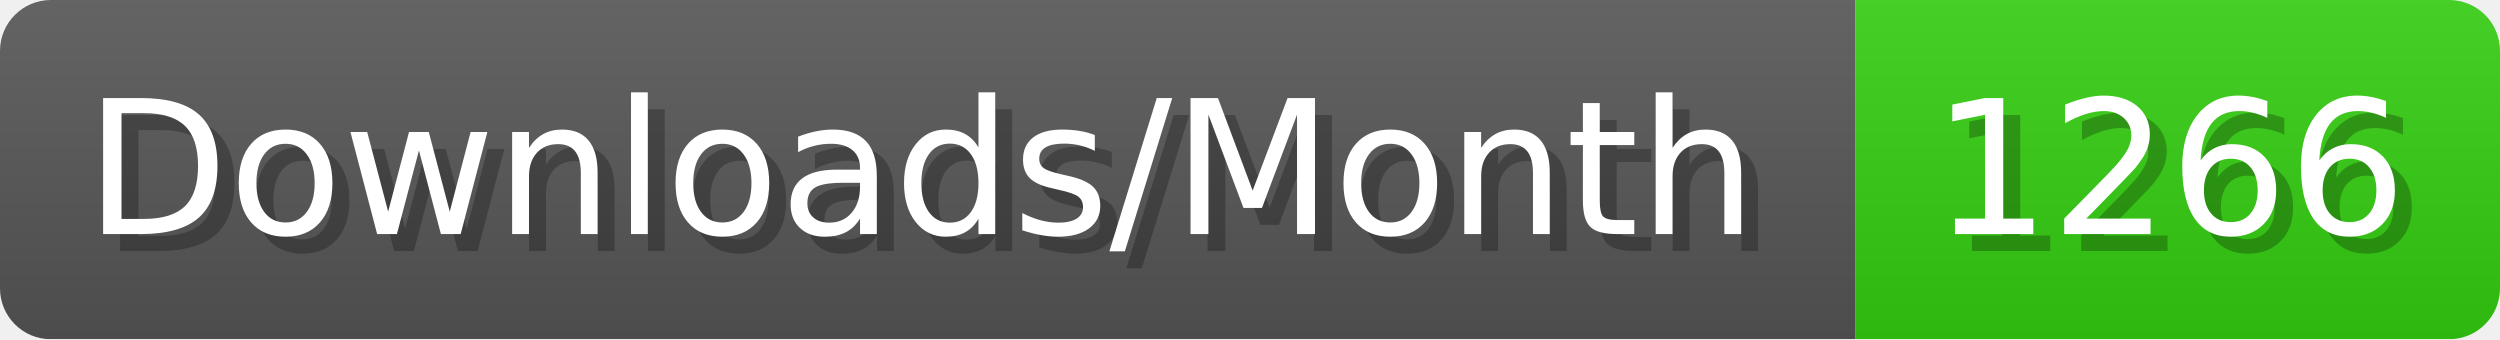
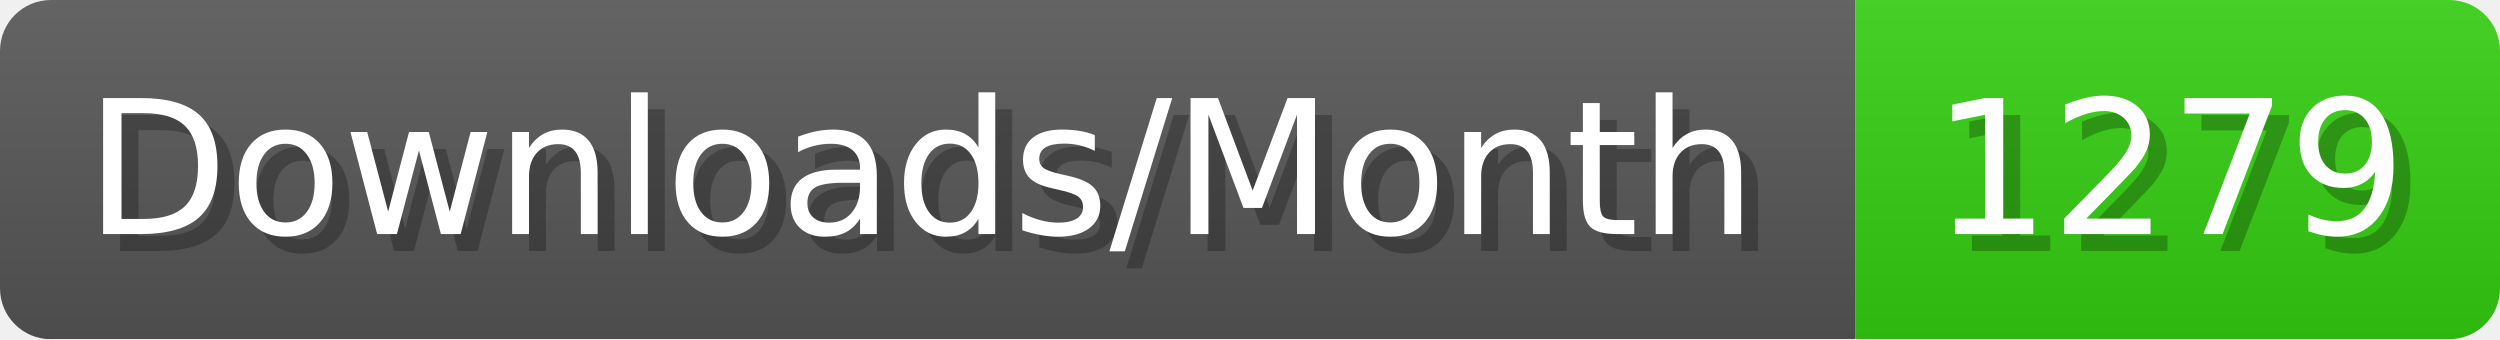
- <svg xmlns="http://www.w3.org/2000/svg" width="147.4" height="20" viewBox="0 0 1474 200" role="img" aria-label="Downloads/Month: 1266">
+ <svg xmlns="http://www.w3.org/2000/svg" width="147.4" height="20" viewBox="0 0 1474 200" role="img" aria-label="Downloads/Month: 1279">
  <linearGradient id="YlXUI" x2="0" y2="100%">
    <stop offset="0" stop-opacity=".1" stop-color="#EEE" />
    <stop offset="1" stop-opacity=".1" />
  </linearGradient>
  <mask id="JHhop">
    <rect width="1474" height="200" rx="30" fill="#FFF" />
  </mask>
  <g mask="url(#JHhop)">
    <rect width="1094" height="200" fill="#555" />
    <rect width="380" height="200" fill="#3C1" x="1094" />
    <rect width="1474" height="200" fill="url(#YlXUI)" />
  </g>
  <g aria-hidden="true" fill="#fff" text-anchor="start" font-family="Verdana,DejaVu Sans,sans-serif" font-size="110">
    <text x="60" y="148" textLength="994" fill="#000" opacity="0.25">Downloads/Month</text>
    <text x="50" y="138" textLength="994">Downloads/Month</text>
-     <text x="1149" y="148" textLength="280" fill="#000" opacity="0.25">1266</text>
-     <text x="1139" y="138" textLength="280">1266</text>
+     <text x="1149" y="148" textLength="280" fill="#000" opacity="0.25">1279</text>
+     <text x="1139" y="138" textLength="280">1279</text>
  </g>
</svg>
